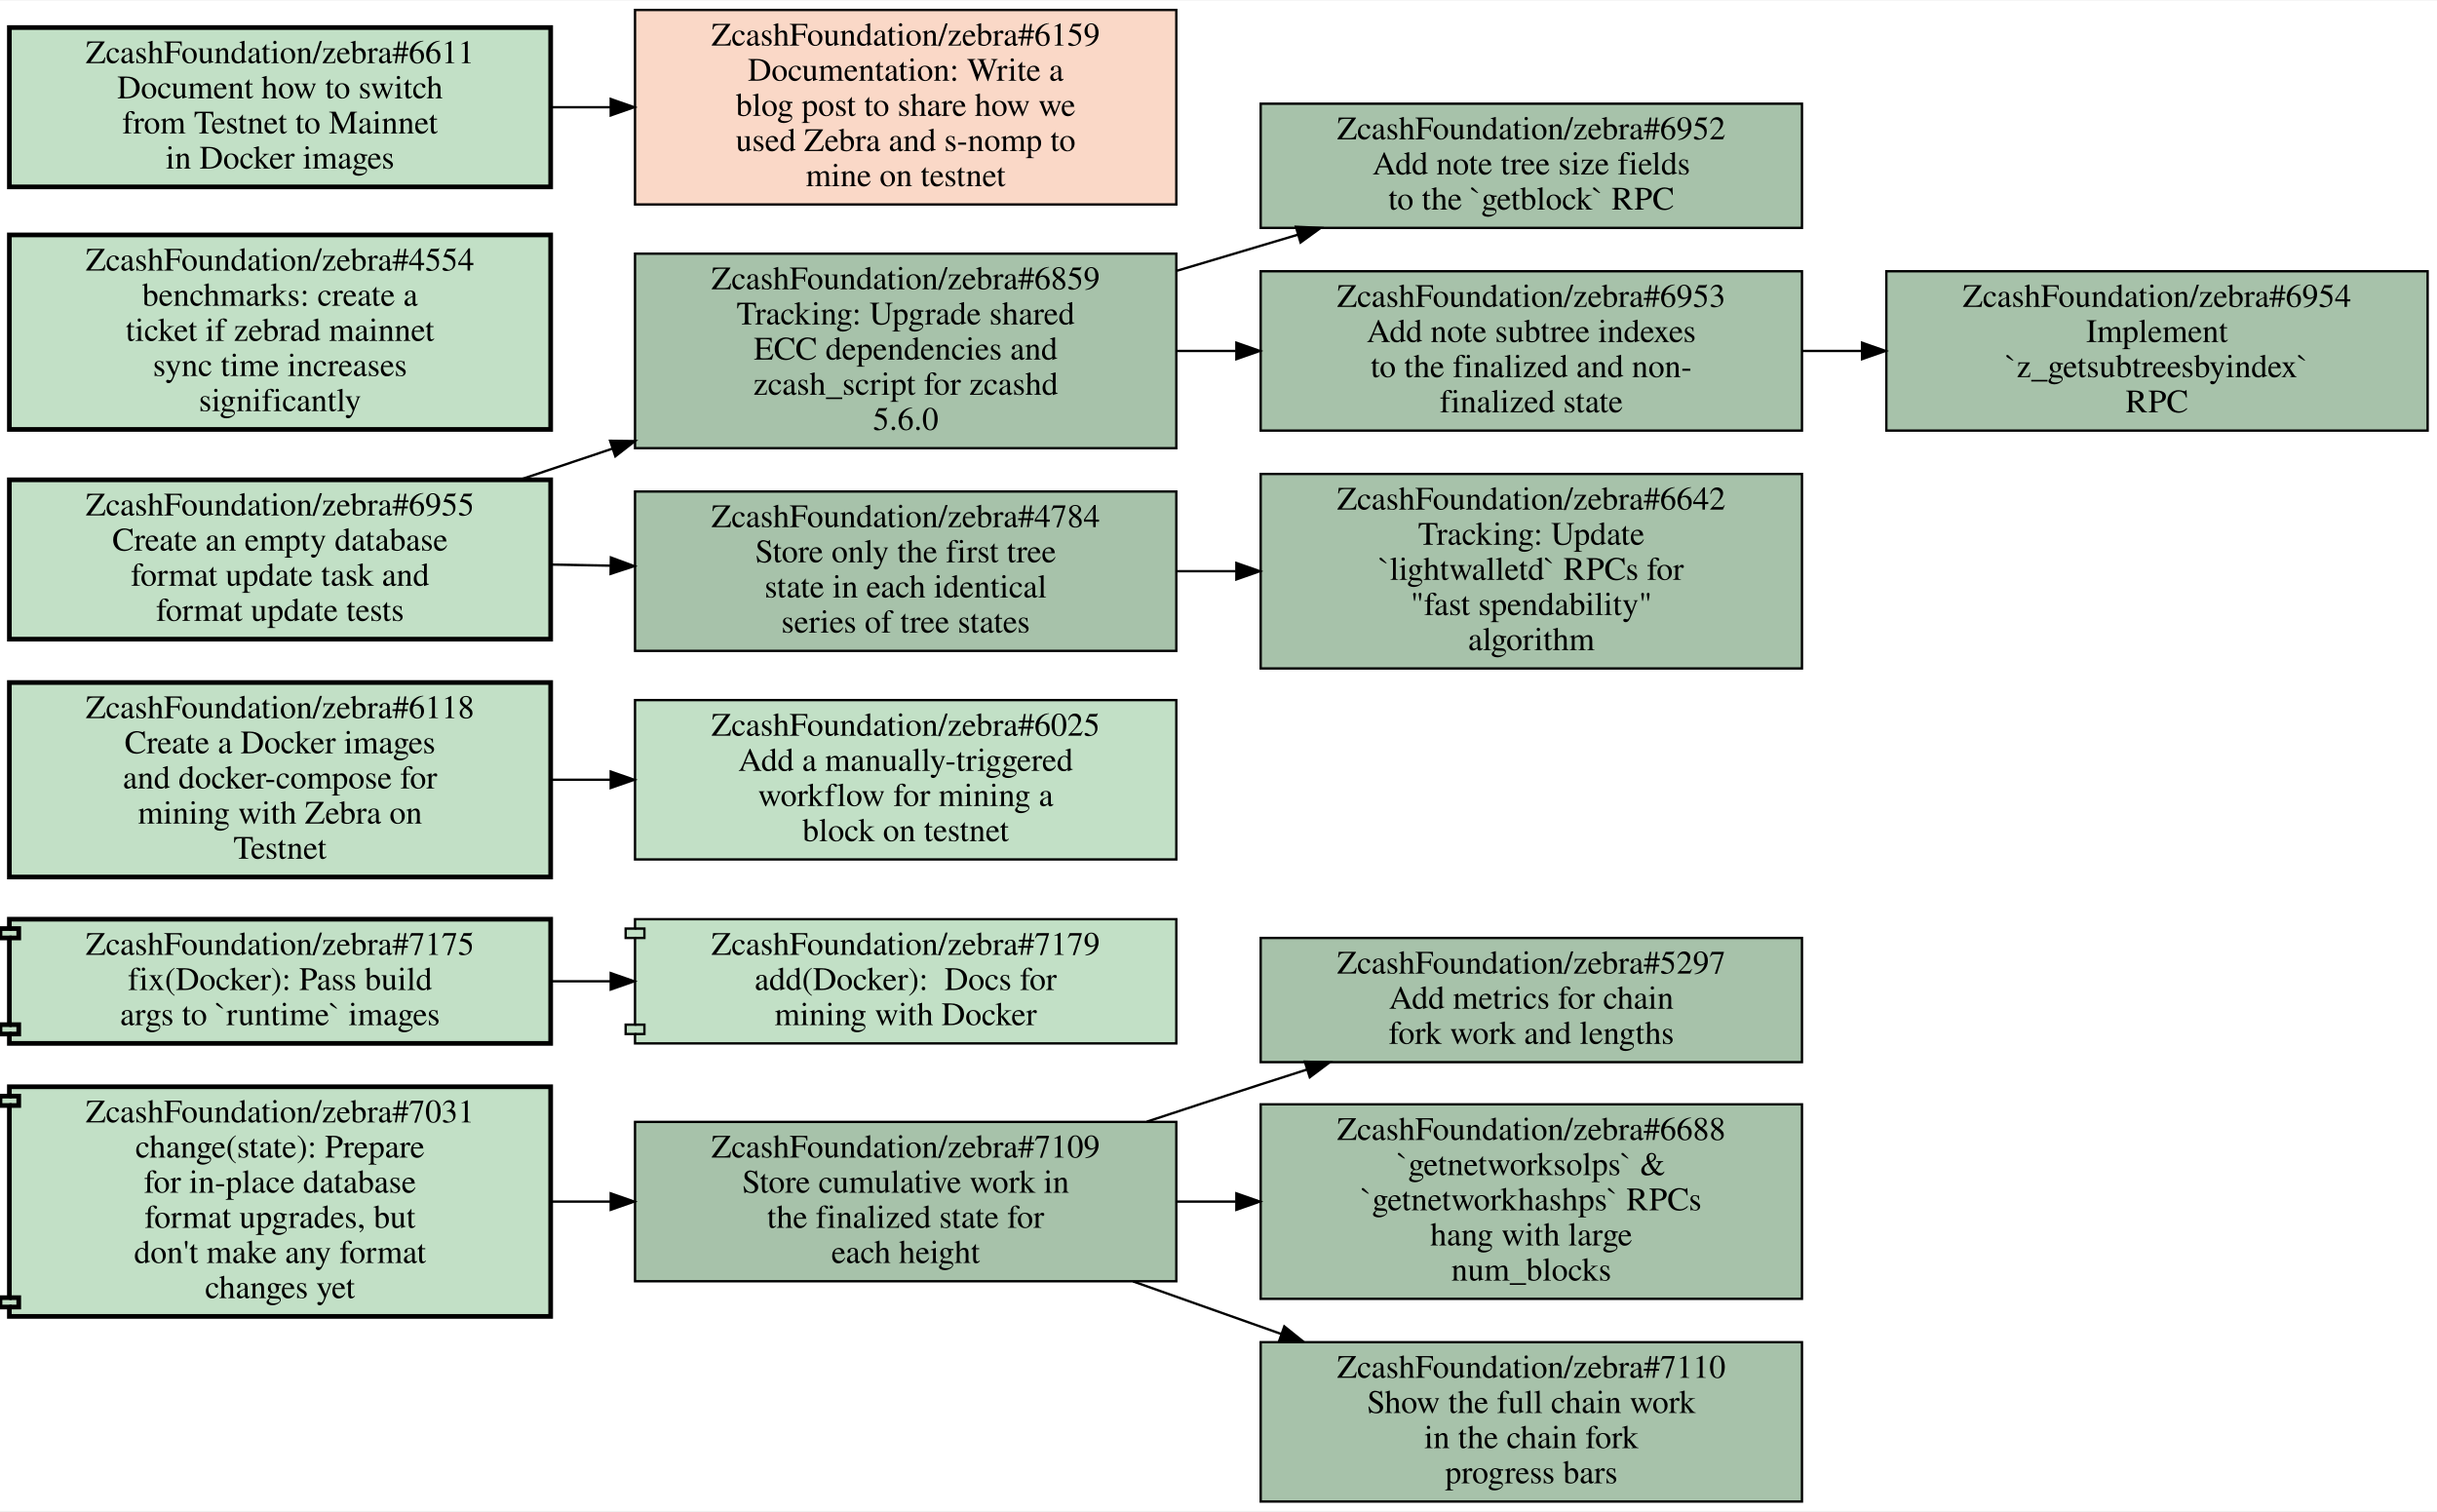
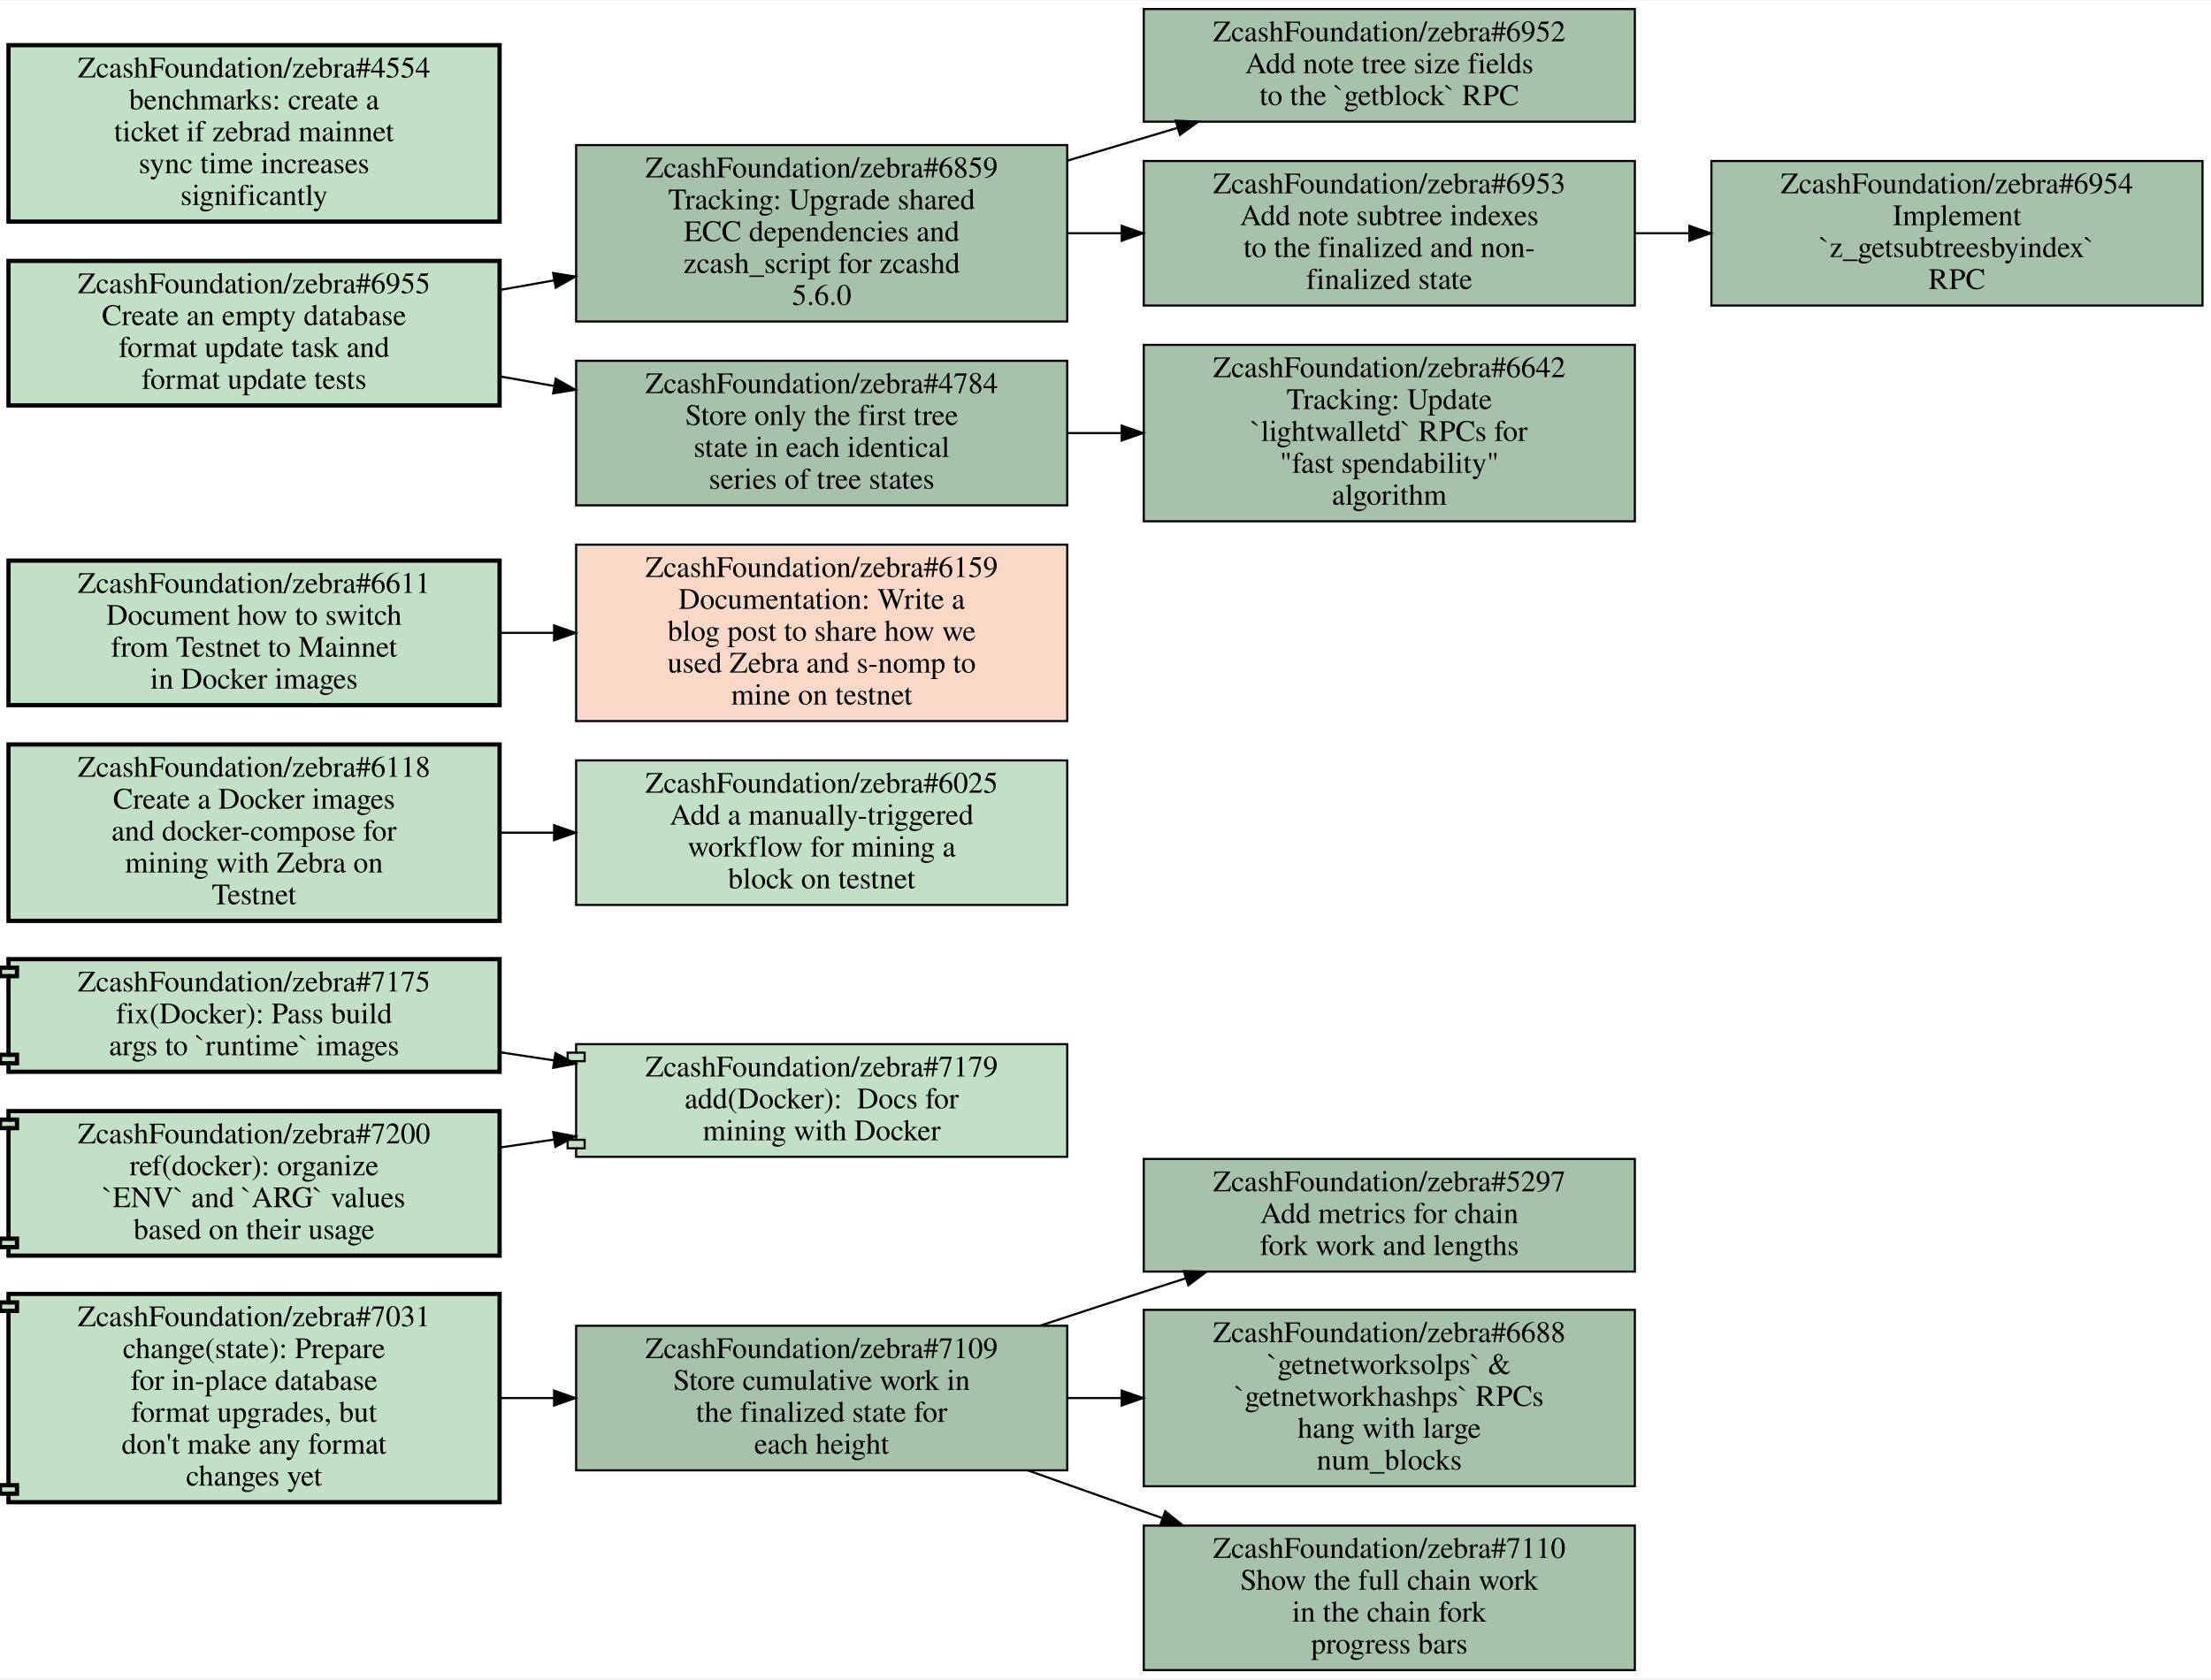
- <svg xmlns="http://www.w3.org/2000/svg" xmlns:xlink="http://www.w3.org/1999/xlink" width="1040pt" height="645pt" viewBox="0.00 0.00 1040.00 644.50">
-   <g id="graph0" class="graph" transform="scale(1 1) rotate(0) translate(4 640.5)">
-     <polygon fill="white" stroke="transparent" points="-4,4 -4,-640.5 1036,-640.5 1036,4 -4,4" />
+ <svg xmlns="http://www.w3.org/2000/svg" xmlns:xlink="http://www.w3.org/1999/xlink" width="1040pt" height="790pt" viewBox="0.00 0.00 1040.00 789.50">
+   <g id="graph0" class="graph" transform="scale(1 1) rotate(0) translate(4 785.5)">
+     <polygon fill="white" stroke="transparent" points="-4,4 -4,-785.5 1036,-785.5 1036,4 -4,4" />
    <g id="node1" class="node open">
      <g id="a_node1">
        <a xlink:href="https://github.com/ZcashFoundation/zebra/issues/5297" xlink:title="ZcashFoundation/zebra#5297&#10;Add metrics for chain&#10;fork work and lengths" target="_blank">
          <polygon fill="#a7c2aa" stroke="black" points="765,-240.5 534,-240.5 534,-187.5 765,-187.5 765,-240.5" />
          <text text-anchor="middle" x="649.5" y="-225.3" font-family="Times,serif" font-size="14.00">ZcashFoundation/zebra#5297</text>
          <text text-anchor="middle" x="649.5" y="-210.3" font-family="Times,serif" font-size="14.00">Add metrics for chain</text>
          <text text-anchor="middle" x="649.5" y="-195.3" font-family="Times,serif" font-size="14.00">fork work and lengths</text>
        </a>
      </g>
    </g>
    <g id="node2" class="node open">
      <g id="a_node2">
        <a xlink:href="https://github.com/ZcashFoundation/zebra/issues/7109" xlink:title="ZcashFoundation/zebra#7109&#10;Store cumulative work in&#10;the finalized state for&#10;each height" target="_blank">
          <polygon fill="#a7c2aa" stroke="black" points="498,-162 267,-162 267,-94 498,-94 498,-162" />
          <text text-anchor="middle" x="382.5" y="-146.8" font-family="Times,serif" font-size="14.00">ZcashFoundation/zebra#7109</text>
          <text text-anchor="middle" x="382.5" y="-131.8" font-family="Times,serif" font-size="14.00">Store cumulative work in</text>
          <text text-anchor="middle" x="382.5" y="-116.8" font-family="Times,serif" font-size="14.00">the finalized state for</text>
          <text text-anchor="middle" x="382.5" y="-101.8" font-family="Times,serif" font-size="14.00">each height</text>
        </a>
      </g>
    </g>
    <g id="edge1" class="edge">
      <path fill="none" stroke="black" d="M485.43,-162.11C501.66,-167.47 518.28,-172.92 534,-178 540.39,-180.07 546.99,-182.18 553.65,-184.31" />
      <polygon fill="black" stroke="black" points="552.83,-187.72 563.42,-187.42 554.95,-181.05 552.83,-187.72" />
    </g>
    <g id="node3" class="node open">
      <g id="a_node3">
        <a xlink:href="https://github.com/ZcashFoundation/zebra/issues/6688" xlink:title="ZcashFoundation/zebra#6688&#10;`getnetworksolps` &amp;&#10;`getnetworkhashps` RPCs&#10;hang with large&#10;num_blocks" target="_blank">
          <polygon fill="#a7c2aa" stroke="black" points="765,-169.5 534,-169.5 534,-86.5 765,-86.5 765,-169.5" />
          <text text-anchor="middle" x="649.5" y="-154.3" font-family="Times,serif" font-size="14.00">ZcashFoundation/zebra#6688</text>
          <text text-anchor="middle" x="649.5" y="-139.3" font-family="Times,serif" font-size="14.00">`getnetworksolps` &amp;</text>
          <text text-anchor="middle" x="649.5" y="-124.3" font-family="Times,serif" font-size="14.00">`getnetworkhashps` RPCs</text>
          <text text-anchor="middle" x="649.5" y="-109.3" font-family="Times,serif" font-size="14.00">hang with large</text>
          <text text-anchor="middle" x="649.5" y="-94.3" font-family="Times,serif" font-size="14.00">num_blocks</text>
        </a>
      </g>
    </g>
    <g id="edge2" class="edge">
      <path fill="none" stroke="black" d="M498.19,-128C506.55,-128 514.99,-128 523.4,-128" />
      <polygon fill="black" stroke="black" points="523.63,-131.5 533.63,-128 523.63,-124.5 523.63,-131.5" />
    </g>
    <g id="node4" class="node open">
      <g id="a_node4">
        <a xlink:href="https://github.com/ZcashFoundation/zebra/issues/7110" xlink:title="ZcashFoundation/zebra#7110&#10;Show the full chain work&#10;in the chain fork&#10;progress bars" target="_blank">
          <polygon fill="#a7c2aa" stroke="black" points="765,-68 534,-68 534,0 765,0 765,-68" />
          <text text-anchor="middle" x="649.5" y="-52.8" font-family="Times,serif" font-size="14.00">ZcashFoundation/zebra#7110</text>
          <text text-anchor="middle" x="649.5" y="-37.8" font-family="Times,serif" font-size="14.00">Show the full chain work</text>
          <text text-anchor="middle" x="649.5" y="-22.8" font-family="Times,serif" font-size="14.00">in the chain fork</text>
          <text text-anchor="middle" x="649.5" y="-7.8" font-family="Times,serif" font-size="14.00">progress bars</text>
        </a>
      </g>
    </g>
    <g id="edge3" class="edge">
      <path fill="none" stroke="black" d="M479.55,-93.93C500.1,-86.64 521.92,-78.9 542.81,-71.49" />
      <polygon fill="black" stroke="black" points="544.08,-74.75 552.34,-68.11 541.75,-68.15 544.08,-74.75" />
    </g>
    <g id="node5" class="node open">
      <g id="a_node5">
        <a xlink:href="https://github.com/ZcashFoundation/zebra/pull/7175" xlink:title="ZcashFoundation/zebra#7175&#10;fix(Docker): Pass build&#10;args to `runtime` images" target="_blank">
-           <polygon fill="#c2e0c6" stroke="black" stroke-width="2" points="231,-248.5 0,-248.5 0,-244.5 -4,-244.5 -4,-240.5 0,-240.5 0,-203.5 -4,-203.5 -4,-199.5 0,-199.5 0,-195.5 231,-195.5 231,-248.5" />
-           <polyline fill="none" stroke="black" stroke-width="2" points="0,-244.5 4,-244.5 4,-240.5 0,-240.5 " />
-           <polyline fill="none" stroke="black" stroke-width="2" points="0,-203.5 4,-203.5 4,-199.5 0,-199.5 " />
-           <text text-anchor="middle" x="115.5" y="-233.3" font-family="Times,serif" font-size="14.00">ZcashFoundation/zebra#7175</text>
-           <text text-anchor="middle" x="115.5" y="-218.3" font-family="Times,serif" font-size="14.00">fix(Docker): Pass build</text>
-           <text text-anchor="middle" x="115.5" y="-203.3" font-family="Times,serif" font-size="14.00">args to `runtime` images</text>
+           <polygon fill="#c2e0c6" stroke="black" stroke-width="2" points="231,-334.5 0,-334.5 0,-330.5 -4,-330.5 -4,-326.5 0,-326.5 0,-289.5 -4,-289.5 -4,-285.5 0,-285.5 0,-281.5 231,-281.5 231,-334.5" />
+           <polyline fill="none" stroke="black" stroke-width="2" points="0,-330.5 4,-330.5 4,-326.5 0,-326.5 " />
+           <polyline fill="none" stroke="black" stroke-width="2" points="0,-289.5 4,-289.5 4,-285.5 0,-285.5 " />
+           <text text-anchor="middle" x="115.5" y="-319.3" font-family="Times,serif" font-size="14.00">ZcashFoundation/zebra#7175</text>
+           <text text-anchor="middle" x="115.5" y="-304.3" font-family="Times,serif" font-size="14.00">fix(Docker): Pass build</text>
+           <text text-anchor="middle" x="115.5" y="-289.3" font-family="Times,serif" font-size="14.00">args to `runtime` images</text>
        </a>
      </g>
    </g>
    <g id="node6" class="node open">
      <g id="a_node6">
        <a xlink:href="https://github.com/ZcashFoundation/zebra/pull/7179" xlink:title="ZcashFoundation/zebra#7179&#10;add(Docker):  Docs for&#10;mining with Docker" target="_blank">
-           <polygon fill="#c2e0c6" stroke="black" points="498,-248.5 267,-248.5 267,-244.5 263,-244.5 263,-240.5 267,-240.5 267,-203.5 263,-203.5 263,-199.5 267,-199.5 267,-195.5 498,-195.5 498,-248.5" />
-           <polyline fill="none" stroke="black" points="267,-244.5 271,-244.5 271,-240.5 267,-240.5 " />
-           <polyline fill="none" stroke="black" points="267,-203.5 271,-203.5 271,-199.5 267,-199.5 " />
-           <text text-anchor="middle" x="382.5" y="-233.3" font-family="Times,serif" font-size="14.00">ZcashFoundation/zebra#7179</text>
-           <text text-anchor="middle" x="382.5" y="-218.3" font-family="Times,serif" font-size="14.00">add(Docker):  Docs for</text>
-           <text text-anchor="middle" x="382.5" y="-203.3" font-family="Times,serif" font-size="14.00">mining with Docker</text>
+           <polygon fill="#c2e0c6" stroke="black" points="498,-294.5 267,-294.5 267,-290.5 263,-290.5 263,-286.5 267,-286.5 267,-249.5 263,-249.5 263,-245.5 267,-245.5 267,-241.5 498,-241.5 498,-294.5" />
+           <polyline fill="none" stroke="black" points="267,-290.5 271,-290.5 271,-286.5 267,-286.5 " />
+           <polyline fill="none" stroke="black" points="267,-249.5 271,-249.5 271,-245.5 267,-245.5 " />
+           <text text-anchor="middle" x="382.5" y="-279.3" font-family="Times,serif" font-size="14.00">ZcashFoundation/zebra#7179</text>
+           <text text-anchor="middle" x="382.5" y="-264.3" font-family="Times,serif" font-size="14.00">add(Docker):  Docs for</text>
+           <text text-anchor="middle" x="382.5" y="-249.3" font-family="Times,serif" font-size="14.00">mining with Docker</text>
        </a>
      </g>
    </g>
    <g id="edge4" class="edge">
-       <path fill="none" stroke="black" d="M231.19,-222C239.55,-222 247.99,-222 256.4,-222" />
-       <polygon fill="black" stroke="black" points="256.63,-225.5 266.63,-222 256.63,-218.5 256.63,-225.5" />
+       <path fill="none" stroke="black" d="M231.19,-290.69C239.64,-289.41 248.18,-288.12 256.68,-286.84" />
+       <polygon fill="black" stroke="black" points="257.26,-290.29 266.63,-285.34 256.22,-283.37 257.26,-290.29" />
    </g>
    <g id="node7" class="node open">
      <g id="a_node7">
        <a xlink:href="https://github.com/ZcashFoundation/zebra/pull/7031" xlink:title="ZcashFoundation/zebra#7031&#10;change(state): Prepare&#10;for in-place database&#10;format upgrades, but&#10;don't make any format&#10;changes yet" target="_blank">
          <polygon fill="#c2e0c6" stroke="black" stroke-width="2" points="231,-177 0,-177 0,-173 -4,-173 -4,-169 0,-169 0,-87 -4,-87 -4,-83 0,-83 0,-79 231,-79 231,-177" />
          <polyline fill="none" stroke="black" stroke-width="2" points="0,-173 4,-173 4,-169 0,-169 " />
          <polyline fill="none" stroke="black" stroke-width="2" points="0,-87 4,-87 4,-83 0,-83 " />
          <text text-anchor="middle" x="115.5" y="-161.8" font-family="Times,serif" font-size="14.00">ZcashFoundation/zebra#7031</text>
          <text text-anchor="middle" x="115.5" y="-146.8" font-family="Times,serif" font-size="14.00">change(state): Prepare</text>
          <text text-anchor="middle" x="115.5" y="-131.8" font-family="Times,serif" font-size="14.00">for in-place database</text>
          <text text-anchor="middle" x="115.5" y="-116.8" font-family="Times,serif" font-size="14.00">format upgrades, but</text>
          <text text-anchor="middle" x="115.5" y="-101.8" font-family="Times,serif" font-size="14.00">don't make any format</text>
          <text text-anchor="middle" x="115.5" y="-86.8" font-family="Times,serif" font-size="14.00">changes yet</text>
        </a>
      </g>
    </g>
    <g id="edge5" class="edge">
      <path fill="none" stroke="black" d="M231.19,-128C239.55,-128 247.99,-128 256.4,-128" />
      <polygon fill="black" stroke="black" points="256.63,-131.5 266.63,-128 256.63,-124.5 256.63,-131.5" />
    </g>
    <g id="node8" class="node open">
      <g id="a_node8">
        <a xlink:href="https://github.com/ZcashFoundation/zebra/issues/6025" xlink:title="ZcashFoundation/zebra#6025&#10;Add a manually-triggered&#10;workflow for mining a&#10;block on testnet" target="_blank">
-           <polygon fill="#c2e0c6" stroke="black" points="498,-342 267,-342 267,-274 498,-274 498,-342" />
-           <text text-anchor="middle" x="382.5" y="-326.8" font-family="Times,serif" font-size="14.00">ZcashFoundation/zebra#6025</text>
-           <text text-anchor="middle" x="382.5" y="-311.8" font-family="Times,serif" font-size="14.00">Add a manually-triggered</text>
-           <text text-anchor="middle" x="382.5" y="-296.8" font-family="Times,serif" font-size="14.00">workflow for mining a</text>
-           <text text-anchor="middle" x="382.5" y="-281.8" font-family="Times,serif" font-size="14.00">block on testnet</text>
+           <polygon fill="#c2e0c6" stroke="black" points="498,-428 267,-428 267,-360 498,-360 498,-428" />
+           <text text-anchor="middle" x="382.5" y="-412.8" font-family="Times,serif" font-size="14.00">ZcashFoundation/zebra#6025</text>
+           <text text-anchor="middle" x="382.5" y="-397.8" font-family="Times,serif" font-size="14.00">Add a manually-triggered</text>
+           <text text-anchor="middle" x="382.5" y="-382.8" font-family="Times,serif" font-size="14.00">workflow for mining a</text>
+           <text text-anchor="middle" x="382.5" y="-367.8" font-family="Times,serif" font-size="14.00">block on testnet</text>
        </a>
      </g>
    </g>
    <g id="node9" class="node open">
      <g id="a_node9">
-         <a xlink:href="https://github.com/ZcashFoundation/zebra/issues/6955" xlink:title="ZcashFoundation/zebra#6955&#10;Create an empty database&#10;format update task and&#10;format update tests" target="_blank">
-           <polygon fill="#c2e0c6" stroke="black" stroke-width="2" points="231,-436 0,-436 0,-368 231,-368 231,-436" />
-           <text text-anchor="middle" x="115.5" y="-420.8" font-family="Times,serif" font-size="14.00">ZcashFoundation/zebra#6955</text>
-           <text text-anchor="middle" x="115.5" y="-405.8" font-family="Times,serif" font-size="14.00">Create an empty database</text>
-           <text text-anchor="middle" x="115.5" y="-390.8" font-family="Times,serif" font-size="14.00">format update task and</text>
-           <text text-anchor="middle" x="115.5" y="-375.8" font-family="Times,serif" font-size="14.00">format update tests</text>
-         </a>
-       </g>
+         <a xlink:href="https://github.com/ZcashFoundation/zebra/pull/7200" xlink:title="ZcashFoundation/zebra#7200&#10;ref(docker): organize&#10;`ENV` and `ARG` values&#10;based on their usage" target="_blank">
+           <polygon fill="#c2e0c6" stroke="black" stroke-width="2" points="231,-263 0,-263 0,-259 -4,-259 -4,-255 0,-255 0,-203 -4,-203 -4,-199 0,-199 0,-195 231,-195 231,-263" />
+           <polyline fill="none" stroke="black" stroke-width="2" points="0,-259 4,-259 4,-255 0,-255 " />
+           <polyline fill="none" stroke="black" stroke-width="2" points="0,-203 4,-203 4,-199 0,-199 " />
+           <text text-anchor="middle" x="115.5" y="-247.8" font-family="Times,serif" font-size="14.00">ZcashFoundation/zebra#7200</text>
+           <text text-anchor="middle" x="115.5" y="-232.8" font-family="Times,serif" font-size="14.00">ref(docker): organize</text>
+           <text text-anchor="middle" x="115.5" y="-217.8" font-family="Times,serif" font-size="14.00">`ENV` and `ARG` values</text>
+           <text text-anchor="middle" x="115.5" y="-202.8" font-family="Times,serif" font-size="14.00">based on their usage</text>
+         </a>
+       </g>
+     </g>
+     <g id="edge6" class="edge">
+       <path fill="none" stroke="black" d="M231.19,-245.88C239.64,-247.12 248.18,-248.38 256.68,-249.63" />
+       <polygon fill="black" stroke="black" points="256.23,-253.1 266.63,-251.1 257.25,-246.18 256.23,-253.1" />
    </g>
    <g id="node10" class="node open">
      <g id="a_node10">
-         <a xlink:href="https://github.com/ZcashFoundation/zebra/issues/6859" xlink:title="ZcashFoundation/zebra#6859&#10;Tracking: Upgrade shared&#10;ECC dependencies and&#10;zcash_script for zcashd&#10;5.6.0" target="_blank">
-           <polygon fill="#a7c2aa" stroke="black" points="498,-532.5 267,-532.5 267,-449.5 498,-449.5 498,-532.5" />
-           <text text-anchor="middle" x="382.5" y="-517.3" font-family="Times,serif" font-size="14.00">ZcashFoundation/zebra#6859</text>
-           <text text-anchor="middle" x="382.5" y="-502.3" font-family="Times,serif" font-size="14.00">Tracking: Upgrade shared</text>
-           <text text-anchor="middle" x="382.5" y="-487.3" font-family="Times,serif" font-size="14.00">ECC dependencies and</text>
-           <text text-anchor="middle" x="382.5" y="-472.3" font-family="Times,serif" font-size="14.00">zcash_script for zcashd</text>
-           <text text-anchor="middle" x="382.5" y="-457.3" font-family="Times,serif" font-size="14.00">5.6.0</text>
-         </a>
-       </g>
-     </g>
-     <g id="edge6" class="edge">
-       <path fill="none" stroke="black" d="M217.82,-436.03C230.75,-440.37 244.11,-444.86 257.35,-449.3" />
-       <polygon fill="black" stroke="black" points="256.37,-452.66 266.96,-452.53 258.6,-446.03 256.37,-452.66" />
-     </g>
-     <g id="node11" class="node open">
+         <a xlink:href="https://github.com/ZcashFoundation/zebra/issues/6611" xlink:title="ZcashFoundation/zebra#6611&#10;Document how to switch&#10;from Testnet to Mainnet&#10;in Docker images" target="_blank">
+           <polygon fill="#c2e0c6" stroke="black" stroke-width="2" points="231,-522 0,-522 0,-454 231,-454 231,-522" />
+           <text text-anchor="middle" x="115.5" y="-506.8" font-family="Times,serif" font-size="14.00">ZcashFoundation/zebra#6611</text>
+           <text text-anchor="middle" x="115.5" y="-491.8" font-family="Times,serif" font-size="14.00">Document how to switch</text>
+           <text text-anchor="middle" x="115.5" y="-476.8" font-family="Times,serif" font-size="14.00">from Testnet to Mainnet</text>
+           <text text-anchor="middle" x="115.5" y="-461.8" font-family="Times,serif" font-size="14.00">in Docker images</text>
+         </a>
+       </g>
+     </g>
+     <g id="node11" class="node closed">
      <g id="a_node11">
-         <a xlink:href="https://github.com/ZcashFoundation/zebra/issues/4784" xlink:title="ZcashFoundation/zebra#4784&#10;Store only the first tree&#10;state in each identical&#10;series of tree states" target="_blank">
-           <polygon fill="#a7c2aa" stroke="black" points="498,-431 267,-431 267,-363 498,-363 498,-431" />
-           <text text-anchor="middle" x="382.5" y="-415.8" font-family="Times,serif" font-size="14.00">ZcashFoundation/zebra#4784</text>
-           <text text-anchor="middle" x="382.5" y="-400.8" font-family="Times,serif" font-size="14.00">Store only the first tree</text>
-           <text text-anchor="middle" x="382.5" y="-385.8" font-family="Times,serif" font-size="14.00">state in each identical</text>
-           <text text-anchor="middle" x="382.5" y="-370.8" font-family="Times,serif" font-size="14.00">series of tree states</text>
+         <a xlink:href="https://github.com/ZcashFoundation/zebra/issues/6159" xlink:title="ZcashFoundation/zebra#6159&#10;Documentation: Write a&#10;blog post to share how we&#10;used Zebra and s-nomp to&#10;mine on testnet" target="_blank">
+           <polygon fill="#fad8c7" stroke="black" points="498,-529.5 267,-529.5 267,-446.5 498,-446.5 498,-529.5" />
+           <text text-anchor="middle" x="382.5" y="-514.3" font-family="Times,serif" font-size="14.00">ZcashFoundation/zebra#6159</text>
+           <text text-anchor="middle" x="382.5" y="-499.3" font-family="Times,serif" font-size="14.00">Documentation: Write a</text>
+           <text text-anchor="middle" x="382.5" y="-484.3" font-family="Times,serif" font-size="14.00">blog post to share how we</text>
+           <text text-anchor="middle" x="382.5" y="-469.3" font-family="Times,serif" font-size="14.00">used Zebra and s-nomp to</text>
+           <text text-anchor="middle" x="382.5" y="-454.3" font-family="Times,serif" font-size="14.00">mine on testnet</text>
        </a>
      </g>
    </g>
    <g id="edge7" class="edge">
-       <path fill="none" stroke="black" d="M231.19,-399.84C239.55,-399.68 247.99,-399.52 256.4,-399.36" />
-       <polygon fill="black" stroke="black" points="256.7,-402.86 266.63,-399.17 256.57,-395.86 256.7,-402.86" />
+       <path fill="none" stroke="black" d="M231.19,-488C239.55,-488 247.99,-488 256.4,-488" />
+       <polygon fill="black" stroke="black" points="256.63,-491.5 266.63,-488 256.63,-484.5 256.63,-491.5" />
    </g>
    <g id="node12" class="node open">
      <g id="a_node12">
-         <a xlink:href="https://github.com/ZcashFoundation/zebra/issues/6952" xlink:title="ZcashFoundation/zebra#6952&#10;Add note tree size fields&#10;to the `getblock` RPC" target="_blank">
-           <polygon fill="#a7c2aa" stroke="black" points="765,-596.5 534,-596.5 534,-543.5 765,-543.5 765,-596.5" />
-           <text text-anchor="middle" x="649.5" y="-581.3" font-family="Times,serif" font-size="14.00">ZcashFoundation/zebra#6952</text>
-           <text text-anchor="middle" x="649.5" y="-566.3" font-family="Times,serif" font-size="14.00">Add note tree size fields</text>
-           <text text-anchor="middle" x="649.5" y="-551.3" font-family="Times,serif" font-size="14.00">to the `getblock` RPC</text>
-         </a>
-       </g>
-     </g>
-     <g id="edge8" class="edge">
-       <path fill="none" stroke="black" d="M498.19,-525.19C515.38,-530.32 532.98,-535.56 549.79,-540.57" />
-       <polygon fill="black" stroke="black" points="549.02,-543.99 559.6,-543.5 551.02,-537.28 549.02,-543.99" />
+         <a xlink:href="https://github.com/ZcashFoundation/zebra/issues/6955" xlink:title="ZcashFoundation/zebra#6955&#10;Create an empty database&#10;format update task and&#10;format update tests" target="_blank">
+           <polygon fill="#c2e0c6" stroke="black" stroke-width="2" points="231,-663 0,-663 0,-595 231,-595 231,-663" />
+           <text text-anchor="middle" x="115.5" y="-647.8" font-family="Times,serif" font-size="14.00">ZcashFoundation/zebra#6955</text>
+           <text text-anchor="middle" x="115.5" y="-632.8" font-family="Times,serif" font-size="14.00">Create an empty database</text>
+           <text text-anchor="middle" x="115.5" y="-617.8" font-family="Times,serif" font-size="14.00">format update task and</text>
+           <text text-anchor="middle" x="115.5" y="-602.8" font-family="Times,serif" font-size="14.00">format update tests</text>
+         </a>
+       </g>
    </g>
    <g id="node13" class="node open">
      <g id="a_node13">
-         <a xlink:href="https://github.com/ZcashFoundation/zebra/issues/6953" xlink:title="ZcashFoundation/zebra#6953&#10;Add note subtree indexes&#10;to the finalized and non-&#10;finalized state" target="_blank">
-           <polygon fill="#a7c2aa" stroke="black" points="765,-525 534,-525 534,-457 765,-457 765,-525" />
-           <text text-anchor="middle" x="649.5" y="-509.8" font-family="Times,serif" font-size="14.00">ZcashFoundation/zebra#6953</text>
-           <text text-anchor="middle" x="649.5" y="-494.8" font-family="Times,serif" font-size="14.00">Add note subtree indexes</text>
-           <text text-anchor="middle" x="649.5" y="-479.8" font-family="Times,serif" font-size="14.00">to the finalized and non-</text>
-           <text text-anchor="middle" x="649.5" y="-464.8" font-family="Times,serif" font-size="14.00">finalized state</text>
-         </a>
-       </g>
-     </g>
-     <g id="edge9" class="edge">
-       <path fill="none" stroke="black" d="M498.19,-491C506.55,-491 514.99,-491 523.4,-491" />
-       <polygon fill="black" stroke="black" points="523.63,-494.5 533.63,-491 523.63,-487.5 523.63,-494.5" />
+         <a xlink:href="https://github.com/ZcashFoundation/zebra/issues/6859" xlink:title="ZcashFoundation/zebra#6859&#10;Tracking: Upgrade shared&#10;ECC dependencies and&#10;zcash_script for zcashd&#10;5.6.0" target="_blank">
+           <polygon fill="#a7c2aa" stroke="black" points="498,-717.5 267,-717.5 267,-634.5 498,-634.5 498,-717.5" />
+           <text text-anchor="middle" x="382.5" y="-702.3" font-family="Times,serif" font-size="14.00">ZcashFoundation/zebra#6859</text>
+           <text text-anchor="middle" x="382.5" y="-687.3" font-family="Times,serif" font-size="14.00">Tracking: Upgrade shared</text>
+           <text text-anchor="middle" x="382.5" y="-672.3" font-family="Times,serif" font-size="14.00">ECC dependencies and</text>
+           <text text-anchor="middle" x="382.5" y="-657.3" font-family="Times,serif" font-size="14.00">zcash_script for zcashd</text>
+           <text text-anchor="middle" x="382.5" y="-642.3" font-family="Times,serif" font-size="14.00">5.6.0</text>
+         </a>
+       </g>
+     </g>
+     <g id="edge8" class="edge">
+       <path fill="none" stroke="black" d="M231.19,-649.34C239.64,-650.84 248.18,-652.35 256.68,-653.86" />
+       <polygon fill="black" stroke="black" points="256.17,-657.32 266.63,-655.63 257.4,-650.43 256.17,-657.32" />
    </g>
    <g id="node14" class="node open">
      <g id="a_node14">
-         <a xlink:href="https://github.com/ZcashFoundation/zebra/issues/6642" xlink:title="ZcashFoundation/zebra#6642&#10;Tracking: Update&#10;`lightwalletd` RPCs for&#10;&quot;fast spendability&quot;&#10;algorithm" target="_blank">
-           <polygon fill="#a7c2aa" stroke="black" points="765,-438.5 534,-438.5 534,-355.5 765,-355.5 765,-438.5" />
-           <text text-anchor="middle" x="649.5" y="-423.3" font-family="Times,serif" font-size="14.00">ZcashFoundation/zebra#6642</text>
-           <text text-anchor="middle" x="649.5" y="-408.3" font-family="Times,serif" font-size="14.00">Tracking: Update</text>
-           <text text-anchor="middle" x="649.5" y="-393.3" font-family="Times,serif" font-size="14.00">`lightwalletd` RPCs for</text>
-           <text text-anchor="middle" x="649.5" y="-378.3" font-family="Times,serif" font-size="14.00">"fast spendability"</text>
-           <text text-anchor="middle" x="649.5" y="-363.3" font-family="Times,serif" font-size="14.00">algorithm</text>
-         </a>
-       </g>
-     </g>
-     <g id="edge10" class="edge">
-       <path fill="none" stroke="black" d="M498.19,-397C506.55,-397 514.99,-397 523.4,-397" />
-       <polygon fill="black" stroke="black" points="523.63,-400.5 533.63,-397 523.63,-393.5 523.63,-400.5" />
+         <a xlink:href="https://github.com/ZcashFoundation/zebra/issues/4784" xlink:title="ZcashFoundation/zebra#4784&#10;Store only the first tree&#10;state in each identical&#10;series of tree states" target="_blank">
+           <polygon fill="#a7c2aa" stroke="black" points="498,-616 267,-616 267,-548 498,-548 498,-616" />
+           <text text-anchor="middle" x="382.5" y="-600.8" font-family="Times,serif" font-size="14.00">ZcashFoundation/zebra#4784</text>
+           <text text-anchor="middle" x="382.5" y="-585.8" font-family="Times,serif" font-size="14.00">Store only the first tree</text>
+           <text text-anchor="middle" x="382.5" y="-570.8" font-family="Times,serif" font-size="14.00">state in each identical</text>
+           <text text-anchor="middle" x="382.5" y="-555.8" font-family="Times,serif" font-size="14.00">series of tree states</text>
+         </a>
+       </g>
+     </g>
+     <g id="edge9" class="edge">
+       <path fill="none" stroke="black" d="M231.19,-608.66C239.64,-607.16 248.18,-605.65 256.68,-604.14" />
+       <polygon fill="black" stroke="black" points="257.4,-607.57 266.63,-602.37 256.17,-600.68 257.4,-607.57" />
    </g>
    <g id="node15" class="node open">
      <g id="a_node15">
-         <a xlink:href="https://github.com/ZcashFoundation/zebra/issues/6954" xlink:title="ZcashFoundation/zebra#6954&#10;Implement&#10;`z_getsubtreesbyindex`&#10;RPC" target="_blank">
-           <polygon fill="#a7c2aa" stroke="black" points="1032,-525 801,-525 801,-457 1032,-457 1032,-525" />
-           <text text-anchor="middle" x="916.5" y="-509.8" font-family="Times,serif" font-size="14.00">ZcashFoundation/zebra#6954</text>
-           <text text-anchor="middle" x="916.5" y="-494.8" font-family="Times,serif" font-size="14.00">Implement</text>
-           <text text-anchor="middle" x="916.5" y="-479.8" font-family="Times,serif" font-size="14.00">`z_getsubtreesbyindex`</text>
-           <text text-anchor="middle" x="916.5" y="-464.8" font-family="Times,serif" font-size="14.00">RPC</text>
-         </a>
-       </g>
-     </g>
-     <g id="edge11" class="edge">
-       <path fill="none" stroke="black" d="M765.19,-491C773.55,-491 781.99,-491 790.4,-491" />
-       <polygon fill="black" stroke="black" points="790.63,-494.5 800.63,-491 790.63,-487.5 790.63,-494.5" />
+         <a xlink:href="https://github.com/ZcashFoundation/zebra/issues/6952" xlink:title="ZcashFoundation/zebra#6952&#10;Add note tree size fields&#10;to the `getblock` RPC" target="_blank">
+           <polygon fill="#a7c2aa" stroke="black" points="765,-781.5 534,-781.5 534,-728.5 765,-728.5 765,-781.5" />
+           <text text-anchor="middle" x="649.5" y="-766.3" font-family="Times,serif" font-size="14.00">ZcashFoundation/zebra#6952</text>
+           <text text-anchor="middle" x="649.5" y="-751.3" font-family="Times,serif" font-size="14.00">Add note tree size fields</text>
+           <text text-anchor="middle" x="649.5" y="-736.3" font-family="Times,serif" font-size="14.00">to the `getblock` RPC</text>
+         </a>
+       </g>
+     </g>
+     <g id="edge10" class="edge">
+       <path fill="none" stroke="black" d="M498.19,-710.19C515.38,-715.32 532.98,-720.56 549.79,-725.57" />
+       <polygon fill="black" stroke="black" points="549.02,-728.99 559.6,-728.5 551.02,-722.28 549.02,-728.99" />
    </g>
    <g id="node16" class="node open">
      <g id="a_node16">
-         <a xlink:href="https://github.com/ZcashFoundation/zebra/issues/6118" xlink:title="ZcashFoundation/zebra#6118&#10;Create a Docker images&#10;and docker-compose for&#10;mining with Zebra on&#10;Testnet" target="_blank">
-           <polygon fill="#c2e0c6" stroke="black" stroke-width="2" points="231,-349.5 0,-349.5 0,-266.5 231,-266.5 231,-349.5" />
-           <text text-anchor="middle" x="115.5" y="-334.3" font-family="Times,serif" font-size="14.00">ZcashFoundation/zebra#6118</text>
-           <text text-anchor="middle" x="115.5" y="-319.3" font-family="Times,serif" font-size="14.00">Create a Docker images</text>
-           <text text-anchor="middle" x="115.5" y="-304.3" font-family="Times,serif" font-size="14.00">and docker-compose for</text>
-           <text text-anchor="middle" x="115.5" y="-289.3" font-family="Times,serif" font-size="14.00">mining with Zebra on</text>
-           <text text-anchor="middle" x="115.5" y="-274.3" font-family="Times,serif" font-size="14.00">Testnet</text>
-         </a>
-       </g>
-     </g>
-     <g id="edge12" class="edge">
-       <path fill="none" stroke="black" d="M231.19,-308C239.55,-308 247.99,-308 256.4,-308" />
-       <polygon fill="black" stroke="black" points="256.63,-311.5 266.63,-308 256.63,-304.5 256.63,-311.5" />
+         <a xlink:href="https://github.com/ZcashFoundation/zebra/issues/6953" xlink:title="ZcashFoundation/zebra#6953&#10;Add note subtree indexes&#10;to the finalized and non-&#10;finalized state" target="_blank">
+           <polygon fill="#a7c2aa" stroke="black" points="765,-710 534,-710 534,-642 765,-642 765,-710" />
+           <text text-anchor="middle" x="649.5" y="-694.8" font-family="Times,serif" font-size="14.00">ZcashFoundation/zebra#6953</text>
+           <text text-anchor="middle" x="649.5" y="-679.8" font-family="Times,serif" font-size="14.00">Add note subtree indexes</text>
+           <text text-anchor="middle" x="649.5" y="-664.8" font-family="Times,serif" font-size="14.00">to the finalized and non-</text>
+           <text text-anchor="middle" x="649.5" y="-649.8" font-family="Times,serif" font-size="14.00">finalized state</text>
+         </a>
+       </g>
+     </g>
+     <g id="edge11" class="edge">
+       <path fill="none" stroke="black" d="M498.19,-676C506.55,-676 514.99,-676 523.4,-676" />
+       <polygon fill="black" stroke="black" points="523.63,-679.5 533.63,-676 523.63,-672.5 523.63,-679.5" />
    </g>
    <g id="node17" class="node open">
      <g id="a_node17">
-         <a xlink:href="https://github.com/ZcashFoundation/zebra/issues/4554" xlink:title="ZcashFoundation/zebra#4554&#10;benchmarks: create a&#10;ticket if zebrad mainnet&#10;sync time increases&#10;significantly" target="_blank">
-           <polygon fill="#c2e0c6" stroke="black" stroke-width="2" points="231,-540.5 0,-540.5 0,-457.5 231,-457.5 231,-540.5" />
-           <text text-anchor="middle" x="115.5" y="-525.3" font-family="Times,serif" font-size="14.00">ZcashFoundation/zebra#4554</text>
-           <text text-anchor="middle" x="115.5" y="-510.3" font-family="Times,serif" font-size="14.00">benchmarks: create a</text>
-           <text text-anchor="middle" x="115.5" y="-495.3" font-family="Times,serif" font-size="14.00">ticket if zebrad mainnet</text>
-           <text text-anchor="middle" x="115.5" y="-480.3" font-family="Times,serif" font-size="14.00">sync time increases</text>
-           <text text-anchor="middle" x="115.5" y="-465.3" font-family="Times,serif" font-size="14.00">significantly</text>
-         </a>
-       </g>
+         <a xlink:href="https://github.com/ZcashFoundation/zebra/issues/6642" xlink:title="ZcashFoundation/zebra#6642&#10;Tracking: Update&#10;`lightwalletd` RPCs for&#10;&quot;fast spendability&quot;&#10;algorithm" target="_blank">
+           <polygon fill="#a7c2aa" stroke="black" points="765,-623.5 534,-623.5 534,-540.5 765,-540.5 765,-623.5" />
+           <text text-anchor="middle" x="649.5" y="-608.3" font-family="Times,serif" font-size="14.00">ZcashFoundation/zebra#6642</text>
+           <text text-anchor="middle" x="649.5" y="-593.3" font-family="Times,serif" font-size="14.00">Tracking: Update</text>
+           <text text-anchor="middle" x="649.5" y="-578.3" font-family="Times,serif" font-size="14.00">`lightwalletd` RPCs for</text>
+           <text text-anchor="middle" x="649.5" y="-563.3" font-family="Times,serif" font-size="14.00">"fast spendability"</text>
+           <text text-anchor="middle" x="649.5" y="-548.3" font-family="Times,serif" font-size="14.00">algorithm</text>
+         </a>
+       </g>
+     </g>
+     <g id="edge12" class="edge">
+       <path fill="none" stroke="black" d="M498.19,-582C506.55,-582 514.99,-582 523.4,-582" />
+       <polygon fill="black" stroke="black" points="523.63,-585.5 533.63,-582 523.63,-578.5 523.63,-585.5" />
    </g>
    <g id="node18" class="node open">
      <g id="a_node18">
-         <a xlink:href="https://github.com/ZcashFoundation/zebra/issues/6611" xlink:title="ZcashFoundation/zebra#6611&#10;Document how to switch&#10;from Testnet to Mainnet&#10;in Docker images" target="_blank">
-           <polygon fill="#c2e0c6" stroke="black" stroke-width="2" points="231,-629 0,-629 0,-561 231,-561 231,-629" />
-           <text text-anchor="middle" x="115.5" y="-613.8" font-family="Times,serif" font-size="14.00">ZcashFoundation/zebra#6611</text>
-           <text text-anchor="middle" x="115.5" y="-598.8" font-family="Times,serif" font-size="14.00">Document how to switch</text>
-           <text text-anchor="middle" x="115.5" y="-583.8" font-family="Times,serif" font-size="14.00">from Testnet to Mainnet</text>
-           <text text-anchor="middle" x="115.5" y="-568.8" font-family="Times,serif" font-size="14.00">in Docker images</text>
-         </a>
-       </g>
-     </g>
-     <g id="node19" class="node closed">
+         <a xlink:href="https://github.com/ZcashFoundation/zebra/issues/6954" xlink:title="ZcashFoundation/zebra#6954&#10;Implement&#10;`z_getsubtreesbyindex`&#10;RPC" target="_blank">
+           <polygon fill="#a7c2aa" stroke="black" points="1032,-710 801,-710 801,-642 1032,-642 1032,-710" />
+           <text text-anchor="middle" x="916.5" y="-694.8" font-family="Times,serif" font-size="14.00">ZcashFoundation/zebra#6954</text>
+           <text text-anchor="middle" x="916.5" y="-679.8" font-family="Times,serif" font-size="14.00">Implement</text>
+           <text text-anchor="middle" x="916.5" y="-664.8" font-family="Times,serif" font-size="14.00">`z_getsubtreesbyindex`</text>
+           <text text-anchor="middle" x="916.5" y="-649.8" font-family="Times,serif" font-size="14.00">RPC</text>
+         </a>
+       </g>
+     </g>
+     <g id="edge13" class="edge">
+       <path fill="none" stroke="black" d="M765.19,-676C773.55,-676 781.99,-676 790.4,-676" />
+       <polygon fill="black" stroke="black" points="790.63,-679.5 800.63,-676 790.63,-672.5 790.63,-679.5" />
+     </g>
+     <g id="node19" class="node open">
      <g id="a_node19">
-         <a xlink:href="https://github.com/ZcashFoundation/zebra/issues/6159" xlink:title="ZcashFoundation/zebra#6159&#10;Documentation: Write a&#10;blog post to share how we&#10;used Zebra and s-nomp to&#10;mine on testnet" target="_blank">
-           <polygon fill="#fad8c7" stroke="black" points="498,-636.5 267,-636.5 267,-553.5 498,-553.5 498,-636.5" />
-           <text text-anchor="middle" x="382.5" y="-621.3" font-family="Times,serif" font-size="14.00">ZcashFoundation/zebra#6159</text>
-           <text text-anchor="middle" x="382.5" y="-606.3" font-family="Times,serif" font-size="14.00">Documentation: Write a</text>
-           <text text-anchor="middle" x="382.5" y="-591.3" font-family="Times,serif" font-size="14.00">blog post to share how we</text>
-           <text text-anchor="middle" x="382.5" y="-576.3" font-family="Times,serif" font-size="14.00">used Zebra and s-nomp to</text>
-           <text text-anchor="middle" x="382.5" y="-561.3" font-family="Times,serif" font-size="14.00">mine on testnet</text>
-         </a>
-       </g>
-     </g>
-     <g id="edge13" class="edge">
-       <path fill="none" stroke="black" d="M231.19,-595C239.55,-595 247.99,-595 256.4,-595" />
-       <polygon fill="black" stroke="black" points="256.63,-598.5 266.63,-595 256.63,-591.5 256.63,-598.5" />
+         <a xlink:href="https://github.com/ZcashFoundation/zebra/issues/6118" xlink:title="ZcashFoundation/zebra#6118&#10;Create a Docker images&#10;and docker-compose for&#10;mining with Zebra on&#10;Testnet" target="_blank">
+           <polygon fill="#c2e0c6" stroke="black" stroke-width="2" points="231,-435.5 0,-435.5 0,-352.5 231,-352.5 231,-435.5" />
+           <text text-anchor="middle" x="115.5" y="-420.3" font-family="Times,serif" font-size="14.00">ZcashFoundation/zebra#6118</text>
+           <text text-anchor="middle" x="115.5" y="-405.3" font-family="Times,serif" font-size="14.00">Create a Docker images</text>
+           <text text-anchor="middle" x="115.5" y="-390.3" font-family="Times,serif" font-size="14.00">and docker-compose for</text>
+           <text text-anchor="middle" x="115.5" y="-375.3" font-family="Times,serif" font-size="14.00">mining with Zebra on</text>
+           <text text-anchor="middle" x="115.5" y="-360.3" font-family="Times,serif" font-size="14.00">Testnet</text>
+         </a>
+       </g>
+     </g>
+     <g id="edge14" class="edge">
+       <path fill="none" stroke="black" d="M231.19,-394C239.55,-394 247.99,-394 256.4,-394" />
+       <polygon fill="black" stroke="black" points="256.63,-397.5 266.63,-394 256.63,-390.5 256.63,-397.5" />
+     </g>
+     <g id="node20" class="node open">
+       <g id="a_node20">
+         <a xlink:href="https://github.com/ZcashFoundation/zebra/issues/4554" xlink:title="ZcashFoundation/zebra#4554&#10;benchmarks: create a&#10;ticket if zebrad mainnet&#10;sync time increases&#10;significantly" target="_blank">
+           <polygon fill="#c2e0c6" stroke="black" stroke-width="2" points="231,-764.5 0,-764.5 0,-681.5 231,-681.5 231,-764.5" />
+           <text text-anchor="middle" x="115.5" y="-749.3" font-family="Times,serif" font-size="14.00">ZcashFoundation/zebra#4554</text>
+           <text text-anchor="middle" x="115.5" y="-734.3" font-family="Times,serif" font-size="14.00">benchmarks: create a</text>
+           <text text-anchor="middle" x="115.5" y="-719.3" font-family="Times,serif" font-size="14.00">ticket if zebrad mainnet</text>
+           <text text-anchor="middle" x="115.5" y="-704.3" font-family="Times,serif" font-size="14.00">sync time increases</text>
+           <text text-anchor="middle" x="115.5" y="-689.3" font-family="Times,serif" font-size="14.00">significantly</text>
+         </a>
+       </g>
    </g>
  </g>
</svg>
